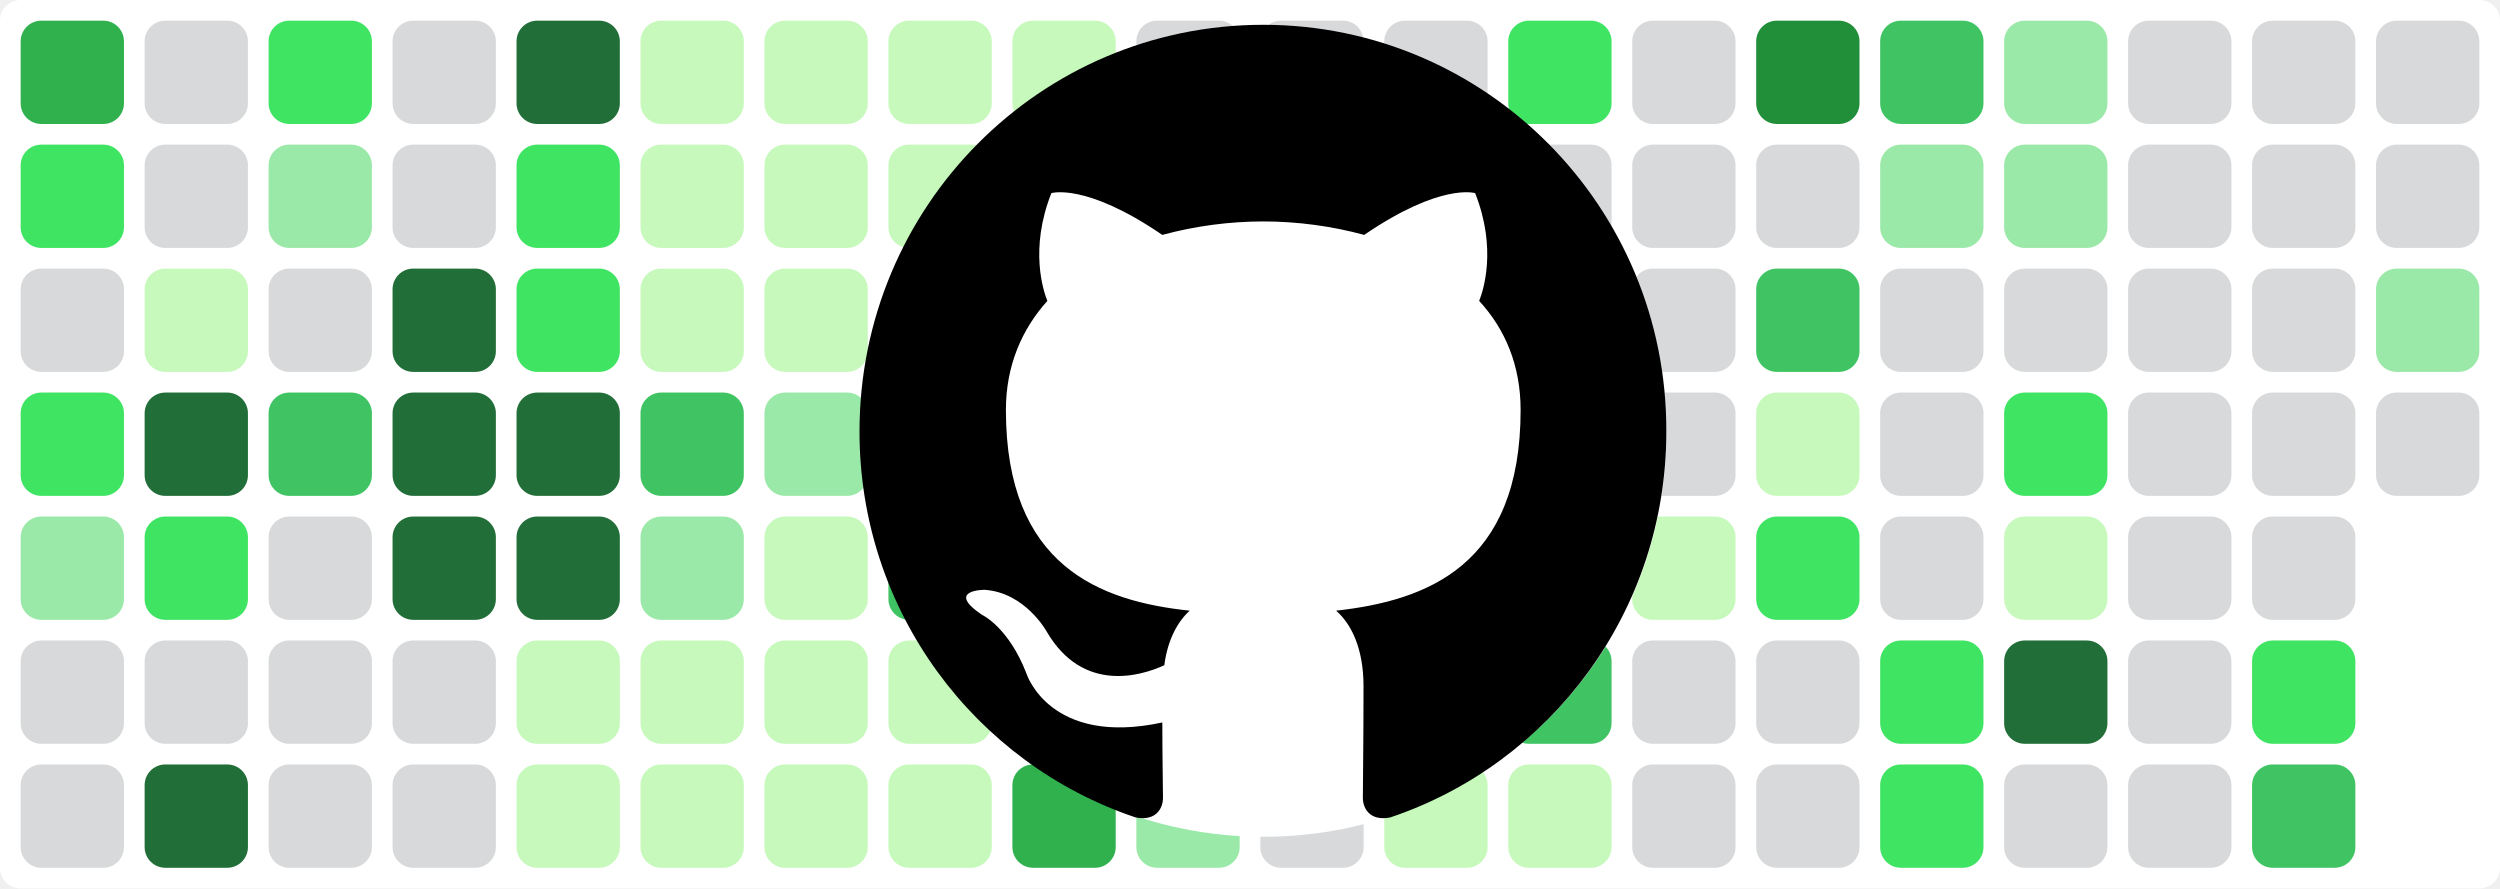
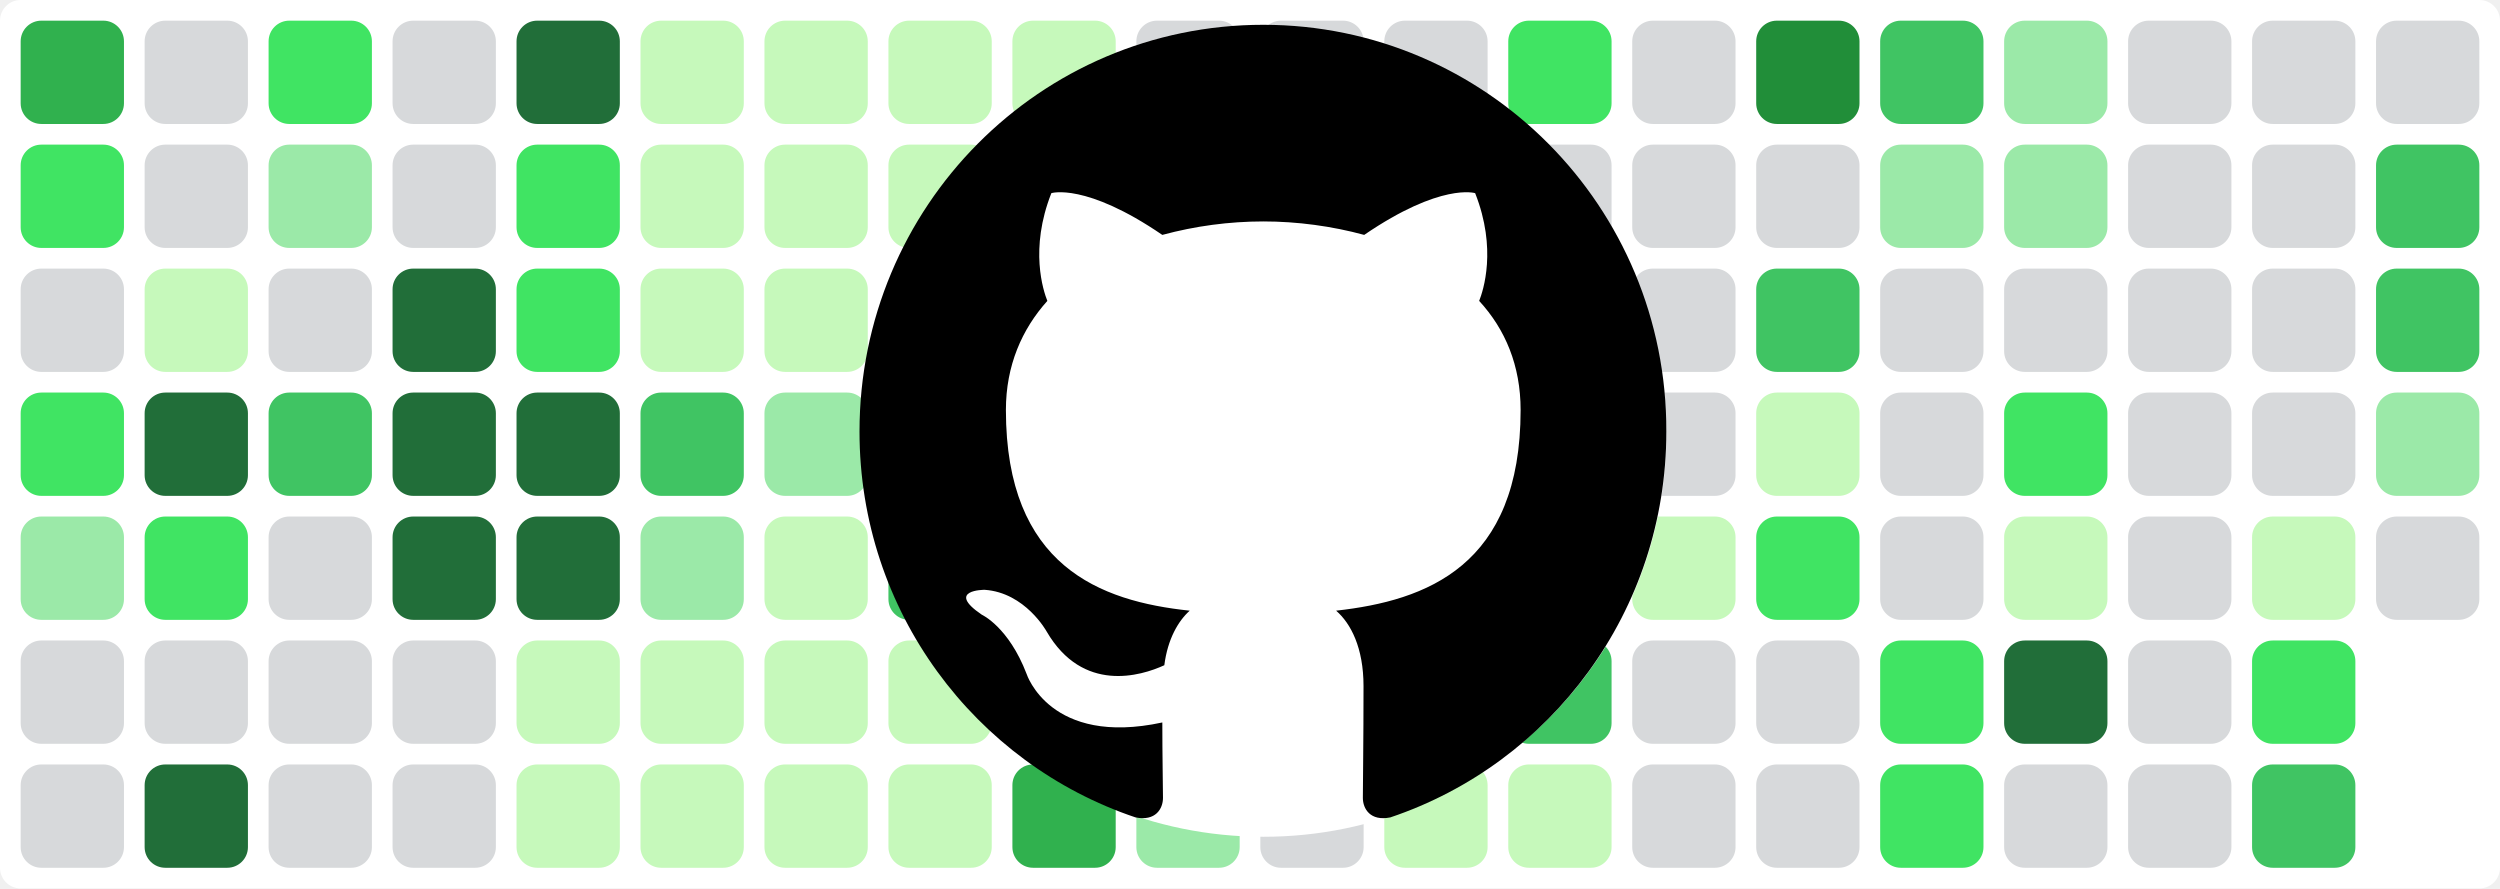
<svg xmlns="http://www.w3.org/2000/svg" baseProfile="tiny" height="100%" version="1.2" viewBox="0,0,242,86" width="100%">
  <defs />
  <rect fill="#ffffff" height="86" rx="2" ry="2" width="242" x="0" y="0" />
  <rect fill="#30b14e" height="10" rx="2" ry="2" width="10" x="2" y="2" />
  <rect fill="#40e463" height="10" rx="2" ry="2" width="10" x="2" y="14" />
  <rect fill="#d7d9db" height="10" rx="2" ry="2" width="10" x="2" y="26" />
  <rect fill="#40e463" height="10" rx="2" ry="2" width="10" x="2" y="38" />
  <rect fill="#9be9a8" height="10" rx="2" ry="2" width="10" x="2" y="50" />
  <rect fill="#d7d9db" height="10" rx="2" ry="2" width="10" x="2" y="62" />
  <rect fill="#d7d9db" height="10" rx="2" ry="2" width="10" x="2" y="74" />
  <rect fill="#d7d9db" height="10" rx="2" ry="2" width="10" x="14" y="2" />
  <rect fill="#d7d9db" height="10" rx="2" ry="2" width="10" x="14" y="14" />
  <rect fill="#c6f9bb" height="10" rx="2" ry="2" width="10" x="14" y="26" />
  <rect fill="#216e39" height="10" rx="2" ry="2" width="10" x="14" y="38" />
  <rect fill="#40e463" height="10" rx="2" ry="2" width="10" x="14" y="50" />
  <rect fill="#d7d9db" height="10" rx="2" ry="2" width="10" x="14" y="62" />
  <rect fill="#216e39" height="10" rx="2" ry="2" width="10" x="14" y="74" />
  <rect fill="#40e463" height="10" rx="2" ry="2" width="10" x="26" y="2" />
  <rect fill="#9be9a8" height="10" rx="2" ry="2" width="10" x="26" y="14" />
  <rect fill="#d7d9db" height="10" rx="2" ry="2" width="10" x="26" y="26" />
  <rect fill="#40c463" height="10" rx="2" ry="2" width="10" x="26" y="38" />
  <rect fill="#d7d9db" height="10" rx="2" ry="2" width="10" x="26" y="50" />
  <rect fill="#d7d9db" height="10" rx="2" ry="2" width="10" x="26" y="62" />
  <rect fill="#d7d9db" height="10" rx="2" ry="2" width="10" x="26" y="74" />
  <rect fill="#d7d9db" height="10" rx="2" ry="2" width="10" x="38" y="2" />
  <rect fill="#d7d9db" height="10" rx="2" ry="2" width="10" x="38" y="14" />
  <rect fill="#216e39" height="10" rx="2" ry="2" width="10" x="38" y="26" />
  <rect fill="#216e39" height="10" rx="2" ry="2" width="10" x="38" y="38" />
  <rect fill="#216e39" height="10" rx="2" ry="2" width="10" x="38" y="50" />
  <rect fill="#d7d9db" height="10" rx="2" ry="2" width="10" x="38" y="62" />
  <rect fill="#d7d9db" height="10" rx="2" ry="2" width="10" x="38" y="74" />
  <rect fill="#216e39" height="10" rx="2" ry="2" width="10" x="50" y="2" />
  <rect fill="#40e463" height="10" rx="2" ry="2" width="10" x="50" y="14" />
  <rect fill="#40e463" height="10" rx="2" ry="2" width="10" x="50" y="26" />
  <rect fill="#216e39" height="10" rx="2" ry="2" width="10" x="50" y="38" />
  <rect fill="#216e39" height="10" rx="2" ry="2" width="10" x="50" y="50" />
  <rect fill="#c6f9bb" height="10" rx="2" ry="2" width="10" x="50" y="62" />
  <rect fill="#c6f9bb" height="10" rx="2" ry="2" width="10" x="50" y="74" />
  <rect fill="#c6f9bb" height="10" rx="2" ry="2" width="10" x="62" y="2" />
  <rect fill="#c6f9bb" height="10" rx="2" ry="2" width="10" x="62" y="14" />
  <rect fill="#c6f9bb" height="10" rx="2" ry="2" width="10" x="62" y="26" />
  <rect fill="#40c463" height="10" rx="2" ry="2" width="10" x="62" y="38" />
  <rect fill="#9be9a8" height="10" rx="2" ry="2" width="10" x="62" y="50" />
  <rect fill="#c6f9bb" height="10" rx="2" ry="2" width="10" x="62" y="62" />
  <rect fill="#c6f9bb" height="10" rx="2" ry="2" width="10" x="62" y="74" />
  <rect fill="#c6f9bb" height="10" rx="2" ry="2" width="10" x="74" y="2" />
  <rect fill="#c6f9bb" height="10" rx="2" ry="2" width="10" x="74" y="14" />
  <rect fill="#c6f9bb" height="10" rx="2" ry="2" width="10" x="74" y="26" />
  <rect fill="#9be9a8" height="10" rx="2" ry="2" width="10" x="74" y="38" />
  <rect fill="#c6f9bb" height="10" rx="2" ry="2" width="10" x="74" y="50" />
  <rect fill="#c6f9bb" height="10" rx="2" ry="2" width="10" x="74" y="62" />
  <rect fill="#c6f9bb" height="10" rx="2" ry="2" width="10" x="74" y="74" />
  <rect fill="#c6f9bb" height="10" rx="2" ry="2" width="10" x="86" y="2" />
  <rect fill="#c6f9bb" height="10" rx="2" ry="2" width="10" x="86" y="14" />
  <rect fill="#c6f9bb" height="10" rx="2" ry="2" width="10" x="86" y="26" />
  <rect fill="#c6f9bb" height="10" rx="2" ry="2" width="10" x="86" y="38" />
  <rect fill="#40c463" height="10" rx="2" ry="2" width="10" x="86" y="50" />
  <rect fill="#c6f9bb" height="10" rx="2" ry="2" width="10" x="86" y="62" />
  <rect fill="#c6f9bb" height="10" rx="2" ry="2" width="10" x="86" y="74" />
  <rect fill="#c6f9bb" height="10" rx="2" ry="2" width="10" x="98" y="2" />
  <rect fill="#9be9a8" height="10" rx="2" ry="2" width="10" x="98" y="14" />
  <rect fill="#9be9a8" height="10" rx="2" ry="2" width="10" x="98" y="26" />
  <rect fill="#d7d9db" height="10" rx="2" ry="2" width="10" x="98" y="38" />
  <rect fill="#d7d9db" height="10" rx="2" ry="2" width="10" x="98" y="50" />
  <rect fill="#216e39" height="10" rx="2" ry="2" width="10" x="98" y="62" />
  <rect fill="#30b14e" height="10" rx="2" ry="2" width="10" x="98" y="74" />
  <rect fill="#d7d9db" height="10" rx="2" ry="2" width="10" x="110" y="2" />
  <rect fill="#d7d9db" height="10" rx="2" ry="2" width="10" x="110" y="14" />
  <rect fill="#d7d9db" height="10" rx="2" ry="2" width="10" x="110" y="26" />
  <rect fill="#d7d9db" height="10" rx="2" ry="2" width="10" x="110" y="38" />
  <rect fill="#d7d9db" height="10" rx="2" ry="2" width="10" x="110" y="50" />
  <rect fill="#d7d9db" height="10" rx="2" ry="2" width="10" x="110" y="62" />
  <rect fill="#9be9a8" height="10" rx="2" ry="2" width="10" x="110" y="74" />
  <rect fill="#d7d9db" height="10" rx="2" ry="2" width="10" x="122" y="2" />
  <rect fill="#d7d9db" height="10" rx="2" ry="2" width="10" x="122" y="14" />
  <rect fill="#d7d9db" height="10" rx="2" ry="2" width="10" x="122" y="26" />
  <rect fill="#d7d9db" height="10" rx="2" ry="2" width="10" x="122" y="38" />
  <rect fill="#d7d9db" height="10" rx="2" ry="2" width="10" x="122" y="50" />
  <rect fill="#216e39" height="10" rx="2" ry="2" width="10" x="122" y="62" />
  <rect fill="#d7d9db" height="10" rx="2" ry="2" width="10" x="122" y="74" />
  <rect fill="#d7d9db" height="10" rx="2" ry="2" width="10" x="134" y="2" />
  <rect fill="#d7d9db" height="10" rx="2" ry="2" width="10" x="134" y="14" />
  <rect fill="#d7d9db" height="10" rx="2" ry="2" width="10" x="134" y="26" />
  <rect fill="#216e39" height="10" rx="2" ry="2" width="10" x="134" y="38" />
  <rect fill="#216e39" height="10" rx="2" ry="2" width="10" x="134" y="50" />
  <rect fill="#216e39" height="10" rx="2" ry="2" width="10" x="134" y="62" />
  <rect fill="#c6f9bb" height="10" rx="2" ry="2" width="10" x="134" y="74" />
  <rect fill="#40e463" height="10" rx="2" ry="2" width="10" x="146" y="2" />
  <rect fill="#d7d9db" height="10" rx="2" ry="2" width="10" x="146" y="14" />
  <rect fill="#40c463" height="10" rx="2" ry="2" width="10" x="146" y="26" />
  <rect fill="#40e463" height="10" rx="2" ry="2" width="10" x="146" y="38" />
  <rect fill="#30a14e" height="10" rx="2" ry="2" width="10" x="146" y="50" />
  <rect fill="#40c463" height="10" rx="2" ry="2" width="10" x="146" y="62" />
  <rect fill="#c6f9bb" height="10" rx="2" ry="2" width="10" x="146" y="74" />
  <rect fill="#d7d9db" height="10" rx="2" ry="2" width="10" x="158" y="2" />
  <rect fill="#d7d9db" height="10" rx="2" ry="2" width="10" x="158" y="14" />
  <rect fill="#d7d9db" height="10" rx="2" ry="2" width="10" x="158" y="26" />
  <rect fill="#d7d9db" height="10" rx="2" ry="2" width="10" x="158" y="38" />
  <rect fill="#c6f9bb" height="10" rx="2" ry="2" width="10" x="158" y="50" />
  <rect fill="#d7d9db" height="10" rx="2" ry="2" width="10" x="158" y="62" />
  <rect fill="#d7d9db" height="10" rx="2" ry="2" width="10" x="158" y="74" />
  <rect fill="#218e39" height="10" rx="2" ry="2" width="10" x="170" y="2" />
  <rect fill="#d7d9db" height="10" rx="2" ry="2" width="10" x="170" y="14" />
  <rect fill="#40c463" height="10" rx="2" ry="2" width="10" x="170" y="26" />
  <rect fill="#c6f9bb" height="10" rx="2" ry="2" width="10" x="170" y="38" />
  <rect fill="#40e463" height="10" rx="2" ry="2" width="10" x="170" y="50" />
  <rect fill="#d7d9db" height="10" rx="2" ry="2" width="10" x="170" y="62" />
  <rect fill="#d7d9db" height="10" rx="2" ry="2" width="10" x="170" y="74" />
  <rect fill="#40c463" height="10" rx="2" ry="2" width="10" x="182" y="2" />
  <rect fill="#9be9a8" height="10" rx="2" ry="2" width="10" x="182" y="14" />
  <rect fill="#d7d9db" height="10" rx="2" ry="2" width="10" x="182" y="26" />
  <rect fill="#d7d9db" height="10" rx="2" ry="2" width="10" x="182" y="38" />
  <rect fill="#d7d9db" height="10" rx="2" ry="2" width="10" x="182" y="50" />
  <rect fill="#40e463" height="10" rx="2" ry="2" width="10" x="182" y="62" />
  <rect fill="#40e463" height="10" rx="2" ry="2" width="10" x="182" y="74" />
  <rect fill="#9be9a8" height="10" rx="2" ry="2" width="10" x="194" y="2" />
  <rect fill="#9be9a8" height="10" rx="2" ry="2" width="10" x="194" y="14" />
  <rect fill="#d7d9db" height="10" rx="2" ry="2" width="10" x="194" y="26" />
  <rect fill="#40e463" height="10" rx="2" ry="2" width="10" x="194" y="38" />
  <rect fill="#c6f9bb" height="10" rx="2" ry="2" width="10" x="194" y="50" />
  <rect fill="#216e39" height="10" rx="2" ry="2" width="10" x="194" y="62" />
  <rect fill="#d7d9db" height="10" rx="2" ry="2" width="10" x="194" y="74" />
  <rect fill="#d7d9db" height="10" rx="2" ry="2" width="10" x="206" y="2" />
  <rect fill="#d7d9db" height="10" rx="2" ry="2" width="10" x="206" y="14" />
  <rect fill="#d7d9db" height="10" rx="2" ry="2" width="10" x="206" y="26" />
  <rect fill="#d7d9db" height="10" rx="2" ry="2" width="10" x="206" y="38" />
  <rect fill="#d7d9db" height="10" rx="2" ry="2" width="10" x="206" y="50" />
  <rect fill="#d7d9db" height="10" rx="2" ry="2" width="10" x="206" y="62" />
  <rect fill="#d7d9db" height="10" rx="2" ry="2" width="10" x="206" y="74" />
  <rect fill="#d7d9db" height="10" rx="2" ry="2" width="10" x="218" y="2" />
  <rect fill="#d7d9db" height="10" rx="2" ry="2" width="10" x="218" y="14" />
  <rect fill="#d7d9db" height="10" rx="2" ry="2" width="10" x="218" y="26" />
  <rect fill="#d7d9db" height="10" rx="2" ry="2" width="10" x="218" y="38" />
-   <rect fill="#d7d9db" height="10" rx="2" ry="2" width="10" x="218" y="50" />
+   <rect fill="#c6f9bb" height="10" rx="2" ry="2" width="10" x="218" y="50" />
  <rect fill="#40e463" height="10" rx="2" ry="2" width="10" x="218" y="62" />
  <rect fill="#40c463" height="10" rx="2" ry="2" width="10" x="218" y="74" />
  <rect fill="#d7d9db" height="10" rx="2" ry="2" width="10" x="230" y="2" />
-   <rect fill="#d7d9db" height="10" rx="2" ry="2" width="10" x="230" y="14" />
-   <rect fill="#9be9a8" height="10" rx="2" ry="2" width="10" x="230" y="26" />
-   <rect fill="#d7d9db" height="10" rx="2" ry="2" width="10" x="230" y="38" />
+   <rect fill="#40c463" height="10" rx="2" ry="2" width="10" x="230" y="14" />
+   <rect fill="#40c463" height="10" rx="2" ry="2" width="10" x="230" y="26" />
+   <rect fill="#9be9a8" height="10" rx="2" ry="2" width="10" x="230" y="38" />
+   <rect fill="#d7d9db" height="10" rx="2" ry="2" width="10" x="230" y="50" />
  <circle cx="122.3" cy="42" fill="#ffffff" r="39" />
  <path fill-rule="evenodd" clip-rule="evenodd" transform="scale(0.8, 0.8) translate(104, 3)" d="M48.854 0C21.839 0 0 22 0 49.217c0 21.756 13.993 40.172 33.405 46.69 2.427.49 3.316-1.059 3.316-2.362 0-1.141-.08-5.052-.08-9.127-13.59 2.934-16.42-5.867-16.42-5.867-2.184-5.704-5.42-7.17-5.42-7.17-4.448-3.015.324-3.015.324-3.015 4.934.326 7.523 5.052 7.523 5.052 4.367 7.496 11.404 5.378 14.235 4.074.404-3.178 1.699-5.378 3.074-6.6-10.839-1.141-22.243-5.378-22.243-24.283 0-5.378 1.94-9.778 5.014-13.2-.485-1.222-2.184-6.275.486-13.038 0 0 4.125-1.304 13.426 5.052a46.97 46.97 0 0 1 12.214-1.63c4.125 0 8.33.571 12.213 1.63 9.302-6.356 13.427-5.052 13.427-5.052 2.67 6.763.97 11.816.485 13.038 3.155 3.422 5.015 7.822 5.015 13.2 0 18.905-11.404 23.06-22.324 24.283 1.78 1.548 3.316 4.481 3.316 9.126 0 6.6-.08 11.897-.08 13.526 0 1.304.89 2.853 3.316 2.364 19.412-6.52 33.405-24.935 33.405-46.691C97.707 22 75.788 0 48.854 0z" fill="#000000" />
</svg>
